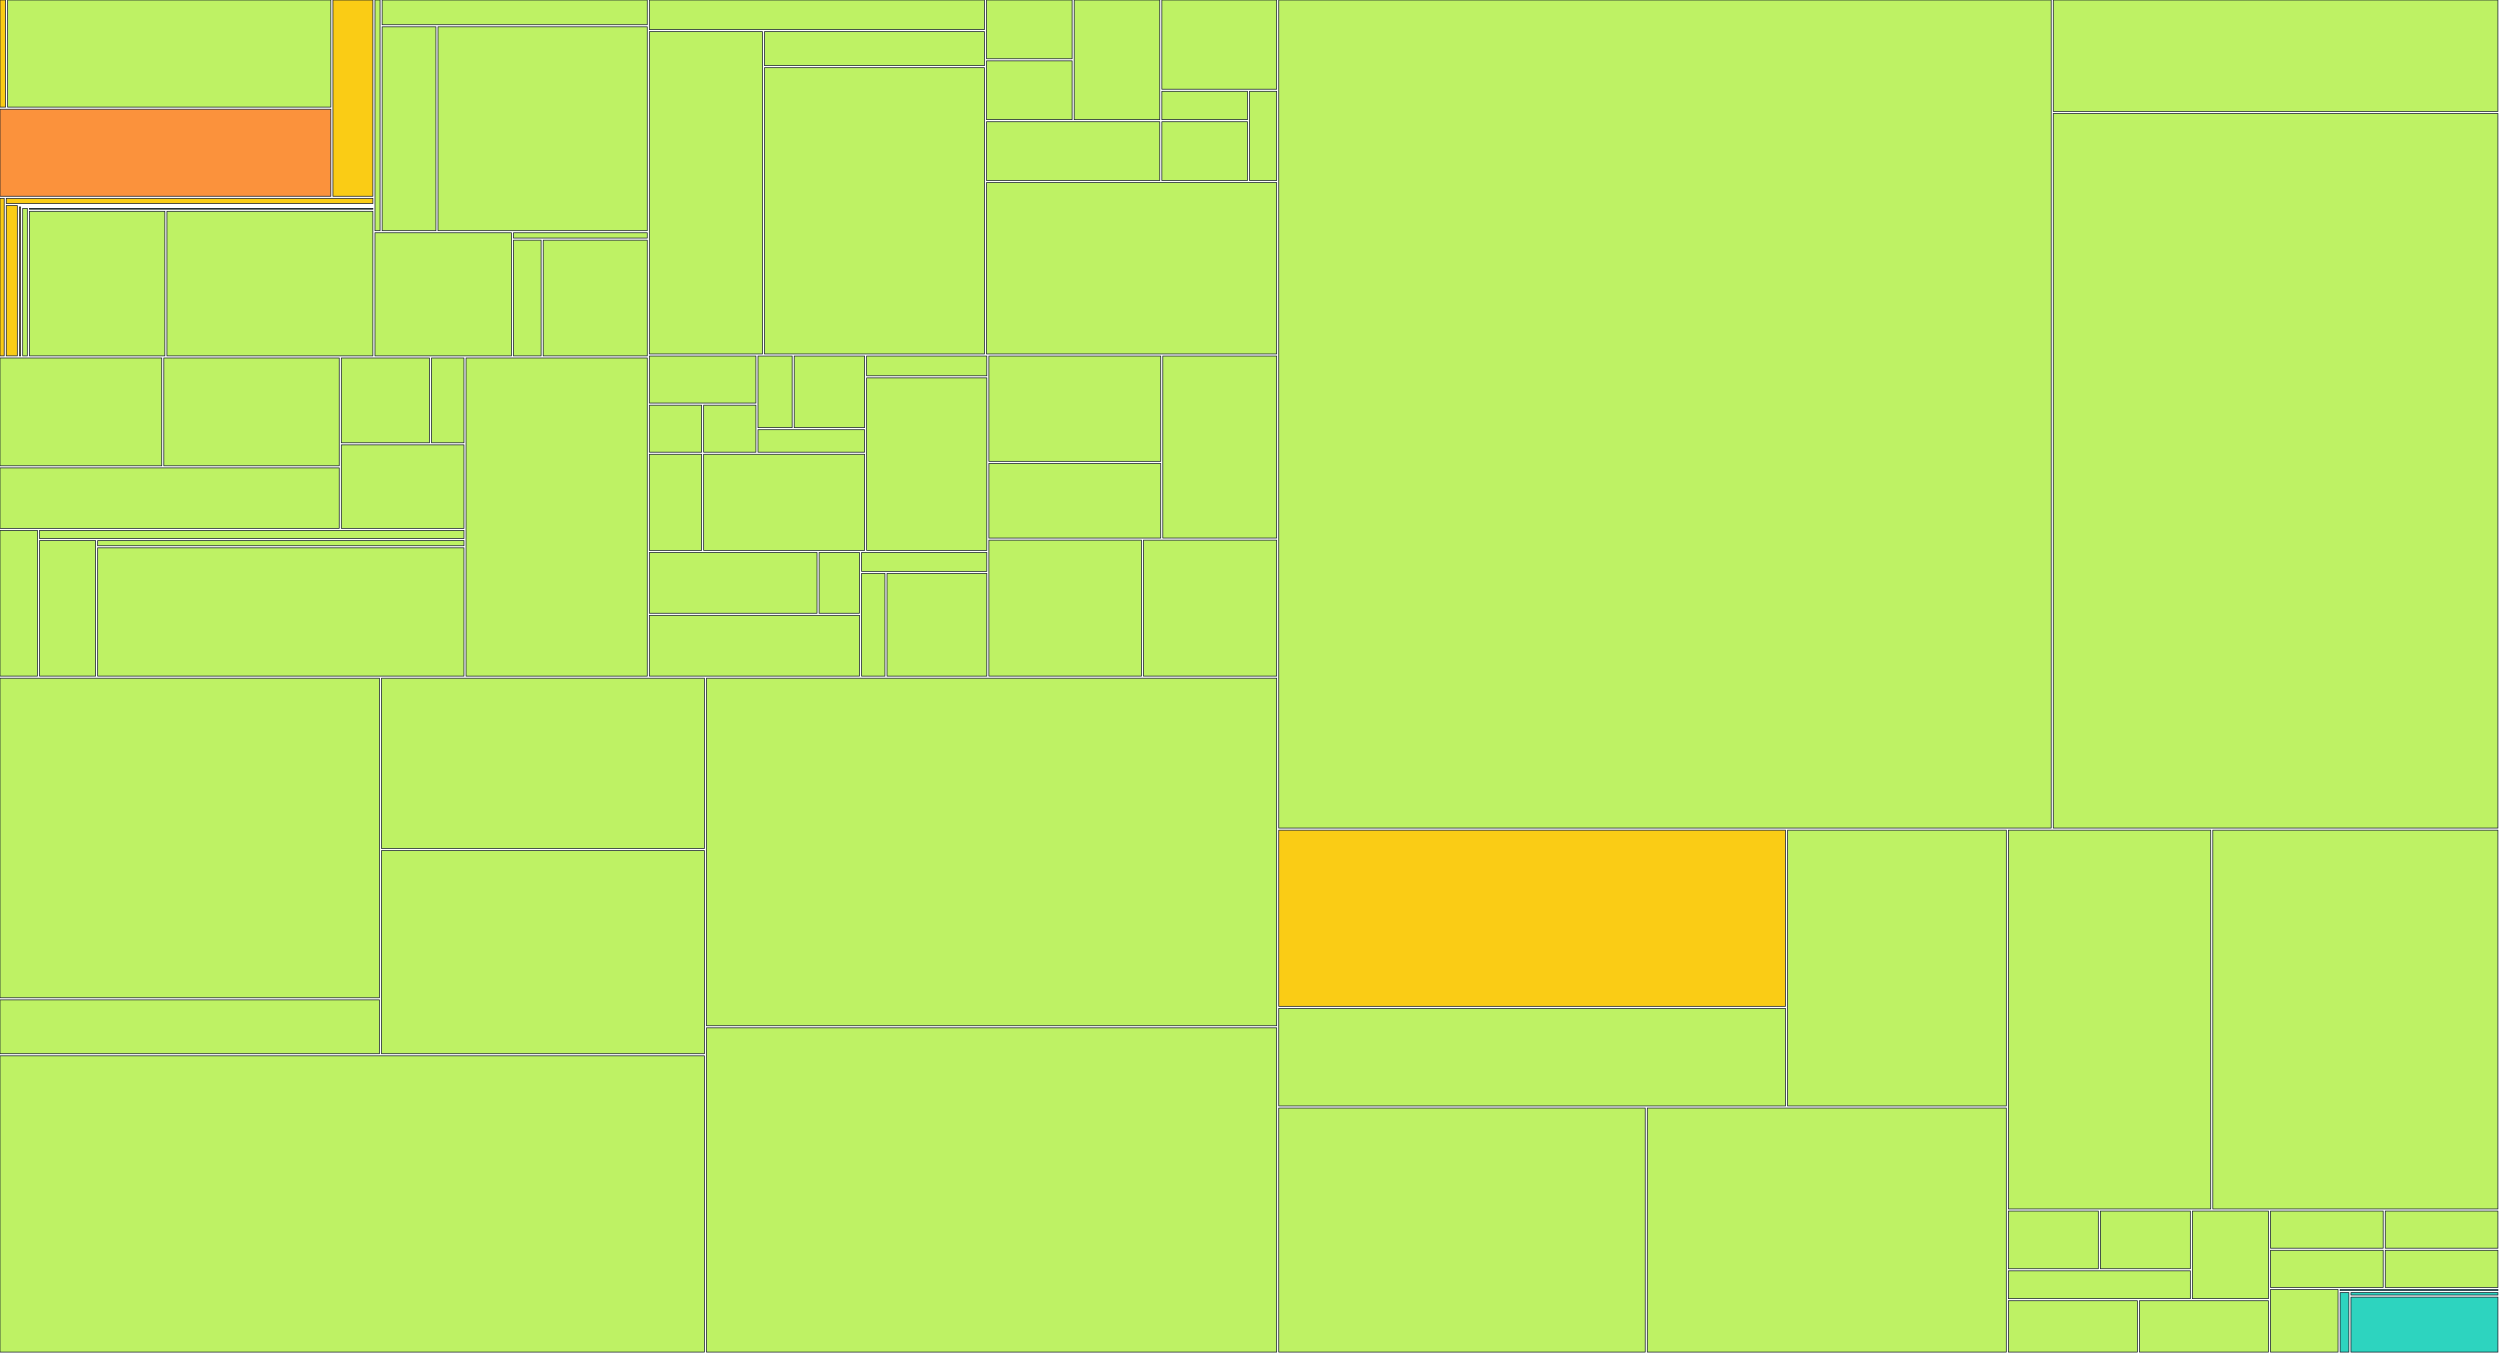
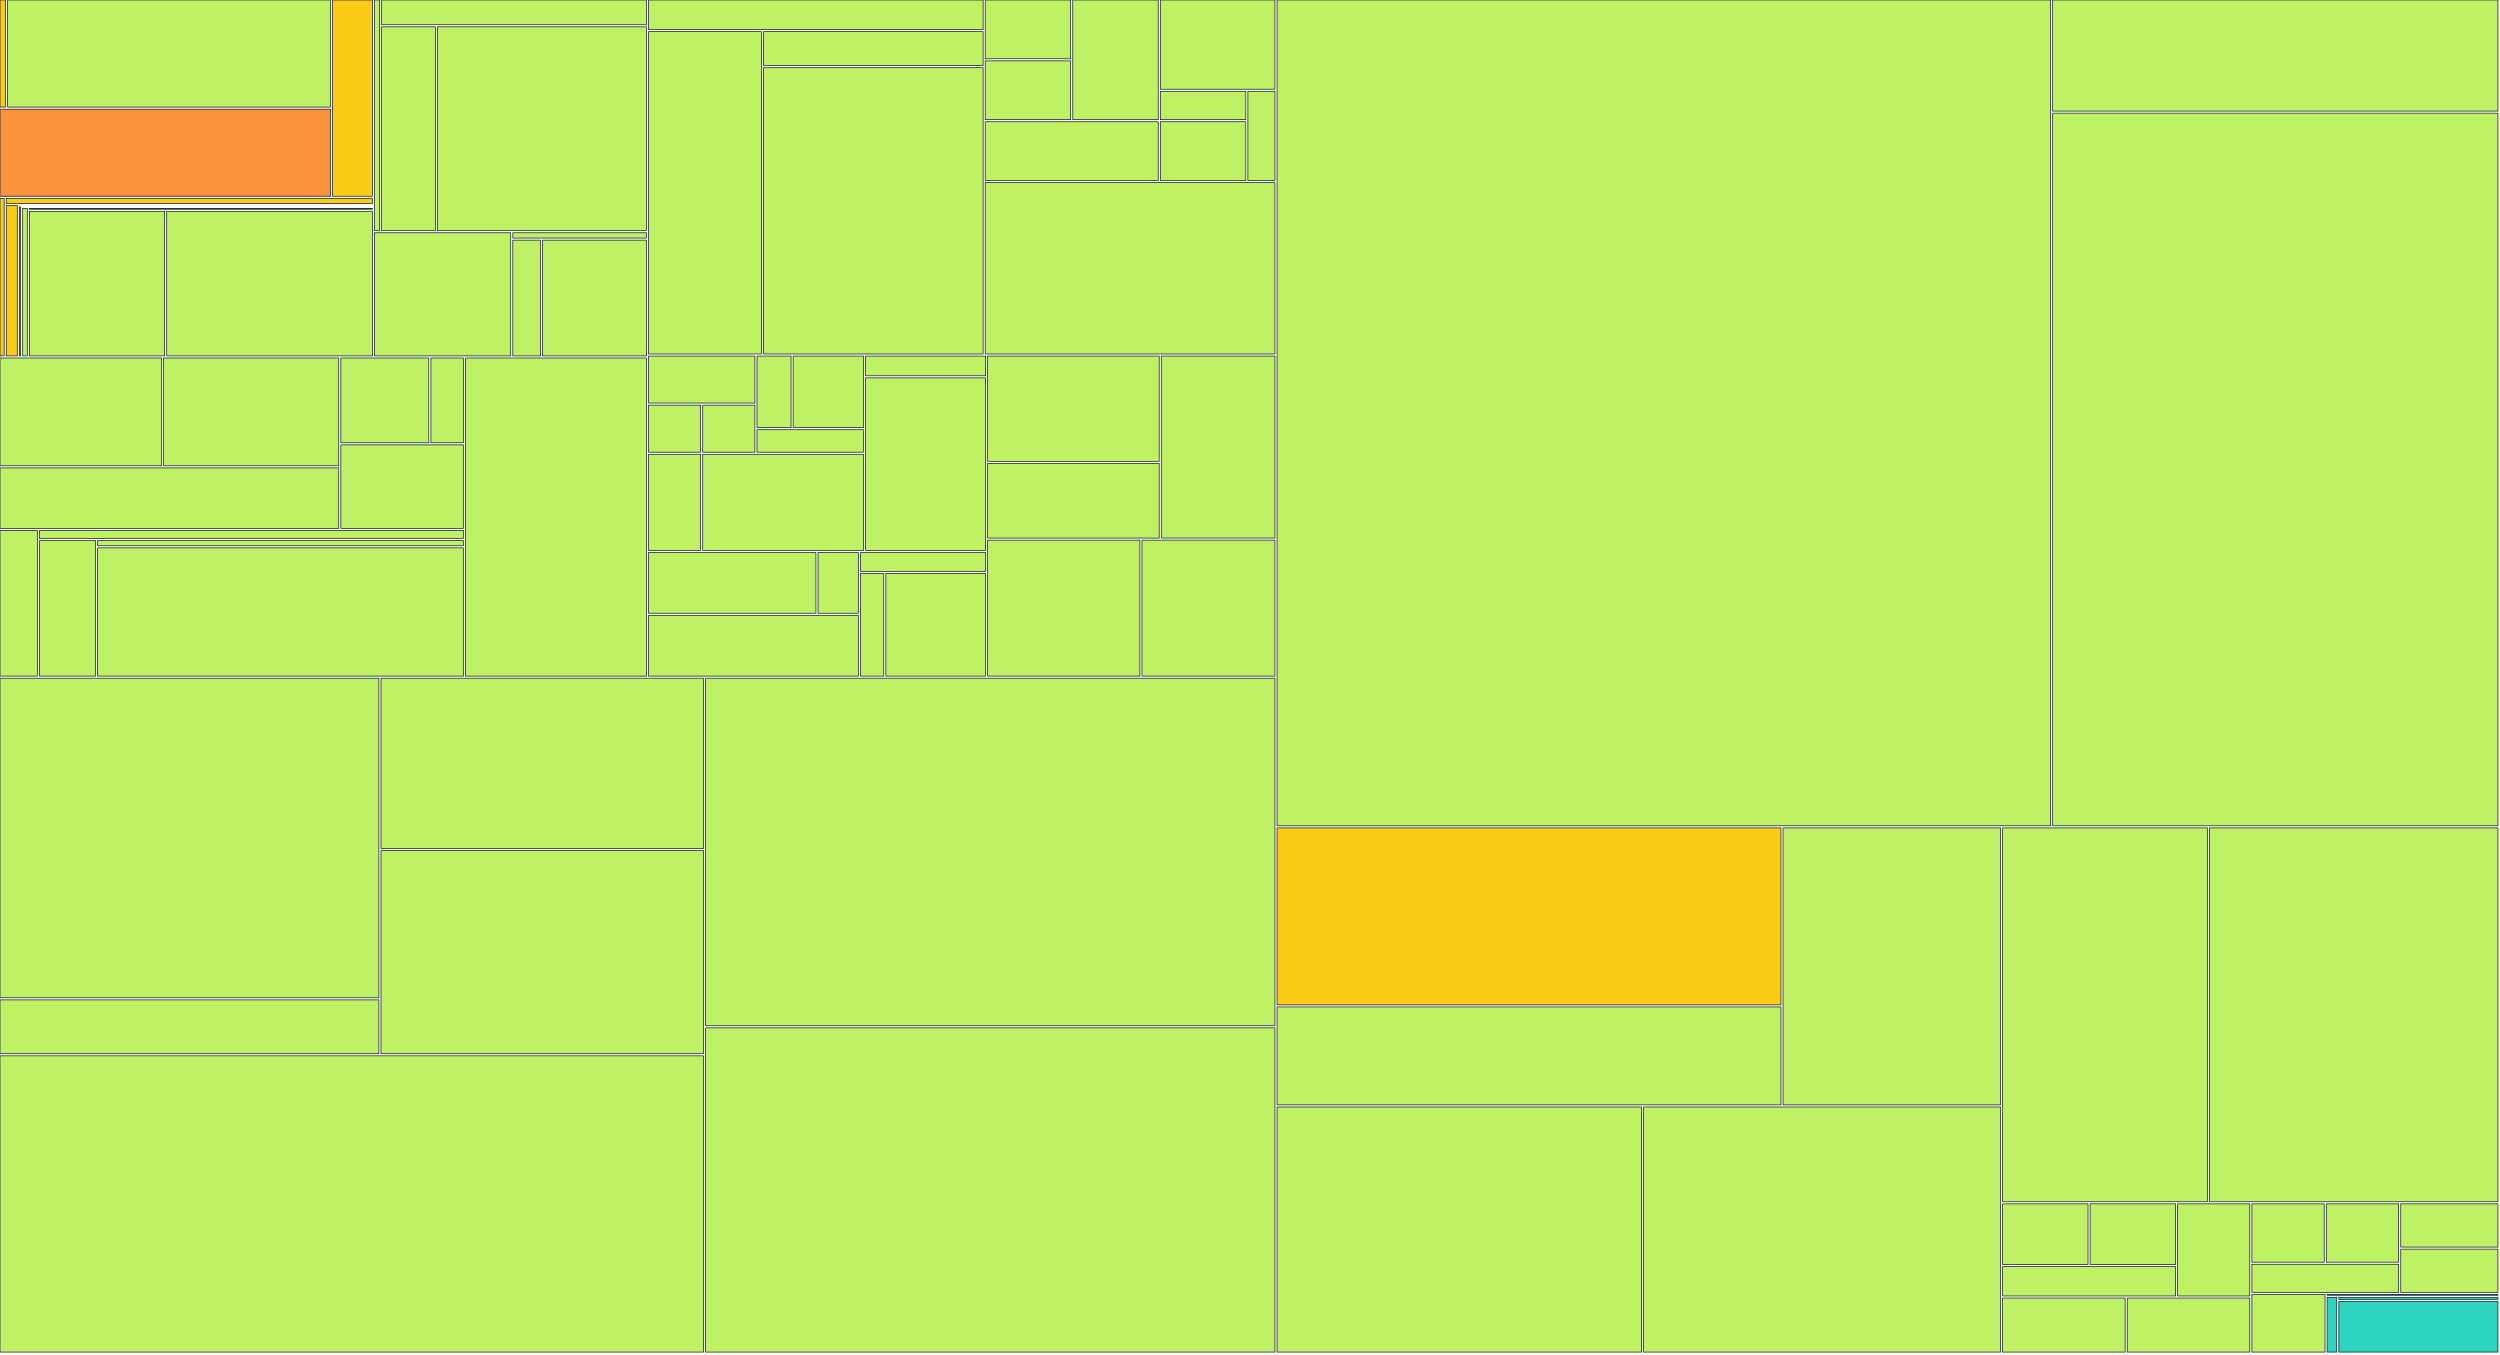
<svg xmlns="http://www.w3.org/2000/svg" width="1200" height="650" viewBox="0 0 1200 650">
  <g>
-     <rect x="0.00" y="0.00" width="2.67" height="51.41" fill="#facc15" stroke="#111827" stroke-width="0.35" />
-   </g>
-   <g>
-     <rect x="3.67" y="0.00" width="155.14" height="51.41" fill="#bef264" stroke="#111827" stroke-width="0.35" />
-   </g>
-   <g>
-     <rect x="0.00" y="52.41" width="158.81" height="41.79" fill="#fb923c" stroke="#111827" stroke-width="0.35" />
-   </g>
-   <g>
-     <rect x="159.81" y="0.00" width="19.18" height="94.20" fill="#facc15" stroke="#111827" stroke-width="0.35" />
-   </g>
-   <g>
-     <rect x="0.00" y="95.20" width="2.01" height="75.63" fill="#facc15" stroke="#111827" stroke-width="0.35" />
-   </g>
-   <g>
-     <rect x="3.01" y="95.20" width="175.98" height="2.47" fill="#facc15" stroke="#111827" stroke-width="0.35" />
-   </g>
-   <g>
-     <rect x="3.01" y="98.67" width="5.30" height="72.15" fill="#facc15" stroke="#111827" stroke-width="0.35" />
-   </g>
-   <g>
-     <rect x="9.31" y="98.67" width="169.68" height="0.00" fill="#facc15" stroke="#111827" stroke-width="0.35" />
-   </g>
-   <g>
-     <rect x="9.31" y="99.35" width="0.59" height="71.48" fill="#facc15" stroke="#111827" stroke-width="0.35" />
-   </g>
-   <g>
-     <rect x="10.90" y="99.35" width="168.09" height="0.00" fill="#facc15" stroke="#111827" stroke-width="0.35" />
-   </g>
-   <g>
-     <rect x="10.90" y="100.03" width="2.21" height="70.80" fill="#bef264" stroke="#111827" stroke-width="0.35" />
-   </g>
-   <g>
-     <rect x="14.11" y="100.03" width="164.88" height="0.39" fill="#bef264" stroke="#111827" stroke-width="0.35" />
-   </g>
-   <g>
-     <rect x="14.11" y="101.42" width="65.02" height="69.41" fill="#bef264" stroke="#111827" stroke-width="0.35" />
-   </g>
-   <g>
-     <rect x="80.13" y="101.42" width="98.85" height="69.41" fill="#bef264" stroke="#111827" stroke-width="0.35" />
-   </g>
-   <g>
-     <rect x="179.99" y="0.00" width="2.44" height="110.73" fill="#bef264" stroke="#111827" stroke-width="0.35" />
-   </g>
-   <g>
-     <rect x="183.43" y="0.00" width="127.25" height="11.88" fill="#bef264" stroke="#111827" stroke-width="0.35" />
-   </g>
-   <g>
-     <rect x="183.43" y="12.88" width="25.82" height="97.85" fill="#bef264" stroke="#111827" stroke-width="0.35" />
-   </g>
-   <g>
-     <rect x="210.24" y="12.88" width="100.44" height="97.85" fill="#bef264" stroke="#111827" stroke-width="0.35" />
-   </g>
-   <g>
-     <rect x="179.99" y="111.73" width="65.49" height="59.10" fill="#bef264" stroke="#111827" stroke-width="0.35" />
-   </g>
-   <g>
-     <rect x="246.47" y="111.73" width="64.21" height="2.54" fill="#bef264" stroke="#111827" stroke-width="0.35" />
-   </g>
-   <g>
-     <rect x="246.47" y="115.27" width="13.26" height="55.56" fill="#bef264" stroke="#111827" stroke-width="0.35" />
-   </g>
-   <g>
-     <rect x="260.74" y="115.27" width="49.94" height="55.56" fill="#bef264" stroke="#111827" stroke-width="0.35" />
-   </g>
-   <g>
-     <rect x="0.00" y="171.83" width="77.64" height="51.76" fill="#bef264" stroke="#111827" stroke-width="0.35" />
-   </g>
-   <g>
-     <rect x="78.64" y="171.83" width="84.19" height="51.76" fill="#bef264" stroke="#111827" stroke-width="0.35" />
-   </g>
-   <g>
-     <rect x="0.00" y="224.59" width="162.83" height="29.02" fill="#bef264" stroke="#111827" stroke-width="0.35" />
-   </g>
-   <g>
-     <rect x="163.83" y="171.83" width="42.29" height="40.71" fill="#bef264" stroke="#111827" stroke-width="0.35" />
-   </g>
-   <g>
-     <rect x="207.12" y="171.83" width="15.58" height="40.71" fill="#bef264" stroke="#111827" stroke-width="0.35" />
-   </g>
-   <g>
-     <rect x="163.83" y="213.54" width="58.87" height="40.07" fill="#bef264" stroke="#111827" stroke-width="0.35" />
-   </g>
-   <g>
-     <rect x="0.00" y="254.60" width="17.96" height="69.93" fill="#bef264" stroke="#111827" stroke-width="0.35" />
-   </g>
-   <g>
-     <rect x="18.96" y="254.60" width="203.74" height="3.88" fill="#bef264" stroke="#111827" stroke-width="0.35" />
-   </g>
-   <g>
-     <rect x="18.96" y="259.48" width="26.92" height="65.05" fill="#bef264" stroke="#111827" stroke-width="0.35" />
-   </g>
-   <g>
-     <rect x="46.88" y="259.48" width="175.82" height="2.48" fill="#bef264" stroke="#111827" stroke-width="0.35" />
-   </g>
-   <g>
-     <rect x="46.88" y="262.96" width="175.82" height="61.57" fill="#bef264" stroke="#111827" stroke-width="0.35" />
-   </g>
-   <g>
-     <rect x="223.70" y="171.83" width="86.98" height="152.71" fill="#bef264" stroke="#111827" stroke-width="0.35" />
-   </g>
-   <g>
-     <rect x="311.68" y="0.00" width="160.85" height="14.19" fill="#bef264" stroke="#111827" stroke-width="0.35" />
-   </g>
-   <g>
-     <rect x="311.68" y="15.19" width="54.27" height="154.71" fill="#bef264" stroke="#111827" stroke-width="0.35" />
-   </g>
-   <g>
-     <rect x="366.95" y="15.19" width="105.58" height="16.30" fill="#bef264" stroke="#111827" stroke-width="0.35" />
-   </g>
-   <g>
-     <rect x="366.95" y="32.49" width="105.58" height="137.41" fill="#bef264" stroke="#111827" stroke-width="0.35" />
-   </g>
-   <g>
-     <rect x="473.53" y="0.00" width="41.08" height="28.21" fill="#bef264" stroke="#111827" stroke-width="0.35" />
-   </g>
-   <g>
-     <rect x="473.53" y="29.21" width="41.08" height="28.21" fill="#bef264" stroke="#111827" stroke-width="0.35" />
-   </g>
-   <g>
-     <rect x="515.61" y="0.00" width="41.08" height="57.43" fill="#bef264" stroke="#111827" stroke-width="0.35" />
-   </g>
-   <g>
-     <rect x="473.53" y="58.43" width="83.16" height="28.21" fill="#bef264" stroke="#111827" stroke-width="0.35" />
-   </g>
-   <g>
-     <rect x="557.69" y="0.00" width="55.11" height="42.82" fill="#bef264" stroke="#111827" stroke-width="0.35" />
-   </g>
-   <g>
-     <rect x="557.69" y="43.82" width="41.08" height="13.61" fill="#bef264" stroke="#111827" stroke-width="0.35" />
-   </g>
-   <g>
-     <rect x="557.69" y="58.43" width="41.08" height="28.21" fill="#bef264" stroke="#111827" stroke-width="0.35" />
-   </g>
-   <g>
-     <rect x="599.77" y="43.82" width="13.03" height="42.82" fill="#bef264" stroke="#111827" stroke-width="0.35" />
-   </g>
-   <g>
-     <rect x="473.53" y="87.64" width="139.27" height="82.26" fill="#bef264" stroke="#111827" stroke-width="0.35" />
-   </g>
-   <g>
-     <rect x="311.68" y="170.90" width="51.16" height="22.57" fill="#bef264" stroke="#111827" stroke-width="0.35" />
-   </g>
-   <g>
-     <rect x="311.68" y="194.48" width="25.08" height="22.57" fill="#bef264" stroke="#111827" stroke-width="0.35" />
-   </g>
-   <g>
-     <rect x="337.76" y="194.48" width="25.08" height="22.57" fill="#bef264" stroke="#111827" stroke-width="0.35" />
-   </g>
-   <g>
-     <rect x="363.84" y="170.90" width="16.39" height="34.36" fill="#bef264" stroke="#111827" stroke-width="0.35" />
-   </g>
-   <g>
-     <rect x="381.22" y="170.90" width="33.77" height="34.36" fill="#bef264" stroke="#111827" stroke-width="0.35" />
-   </g>
-   <g>
-     <rect x="363.84" y="206.26" width="51.16" height="10.79" fill="#bef264" stroke="#111827" stroke-width="0.35" />
-   </g>
-   <g>
-     <rect x="311.68" y="218.05" width="25.08" height="46.14" fill="#bef264" stroke="#111827" stroke-width="0.35" />
-   </g>
-   <g>
-     <rect x="337.76" y="218.05" width="77.23" height="46.14" fill="#bef264" stroke="#111827" stroke-width="0.35" />
-   </g>
-   <g>
-     <rect x="415.99" y="170.90" width="57.68" height="9.48" fill="#bef264" stroke="#111827" stroke-width="0.35" />
-   </g>
-   <g>
-     <rect x="415.99" y="181.38" width="57.68" height="82.81" fill="#bef264" stroke="#111827" stroke-width="0.35" />
-   </g>
-   <g>
-     <rect x="311.68" y="265.19" width="80.49" height="29.17" fill="#bef264" stroke="#111827" stroke-width="0.35" />
-   </g>
-   <g>
-     <rect x="393.17" y="265.19" width="19.37" height="29.17" fill="#bef264" stroke="#111827" stroke-width="0.35" />
-   </g>
-   <g>
-     <rect x="311.68" y="295.36" width="100.87" height="29.17" fill="#bef264" stroke="#111827" stroke-width="0.35" />
-   </g>
-   <g>
-     <rect x="413.55" y="265.19" width="60.12" height="9.06" fill="#bef264" stroke="#111827" stroke-width="0.35" />
-   </g>
-   <g>
-     <rect x="413.55" y="275.25" width="11.22" height="49.29" fill="#bef264" stroke="#111827" stroke-width="0.35" />
-   </g>
-   <g>
-     <rect x="425.77" y="275.25" width="47.90" height="49.29" fill="#bef264" stroke="#111827" stroke-width="0.35" />
-   </g>
-   <g>
-     <rect x="474.67" y="170.90" width="82.48" height="50.54" fill="#bef264" stroke="#111827" stroke-width="0.35" />
-   </g>
-   <g>
-     <rect x="474.67" y="222.45" width="82.48" height="35.82" fill="#bef264" stroke="#111827" stroke-width="0.35" />
-   </g>
-   <g>
-     <rect x="558.15" y="170.90" width="54.65" height="87.36" fill="#bef264" stroke="#111827" stroke-width="0.35" />
-   </g>
-   <g>
-     <rect x="474.67" y="259.26" width="73.21" height="65.27" fill="#bef264" stroke="#111827" stroke-width="0.35" />
-   </g>
-   <g>
-     <rect x="548.87" y="259.26" width="63.93" height="65.27" fill="#bef264" stroke="#111827" stroke-width="0.35" />
-   </g>
-   <g>
-     <rect x="0.00" y="325.53" width="182.12" height="153.41" fill="#bef264" stroke="#111827" stroke-width="0.35" />
-   </g>
-   <g>
-     <rect x="0.00" y="479.94" width="182.12" height="25.85" fill="#bef264" stroke="#111827" stroke-width="0.35" />
-   </g>
-   <g>
-     <rect x="183.12" y="325.53" width="154.99" height="81.75" fill="#bef264" stroke="#111827" stroke-width="0.35" />
-   </g>
-   <g>
-     <rect x="183.12" y="408.28" width="154.99" height="97.51" fill="#bef264" stroke="#111827" stroke-width="0.35" />
-   </g>
-   <g>
-     <rect x="0.00" y="506.80" width="338.11" height="142.20" fill="#bef264" stroke="#111827" stroke-width="0.35" />
-   </g>
-   <g>
-     <rect x="339.11" y="325.53" width="273.69" height="166.83" fill="#bef264" stroke="#111827" stroke-width="0.35" />
-   </g>
-   <g>
-     <rect x="339.11" y="493.36" width="273.69" height="155.64" fill="#bef264" stroke="#111827" stroke-width="0.35" />
-   </g>
-   <g>
-     <rect x="613.80" y="0.00" width="370.77" height="397.47" fill="#bef264" stroke="#111827" stroke-width="0.35" />
-   </g>
-   <g>
-     <rect x="985.57" y="0.00" width="213.43" height="53.47" fill="#bef264" stroke="#111827" stroke-width="0.35" />
-   </g>
-   <g>
-     <rect x="985.57" y="54.47" width="213.43" height="343.00" fill="#bef264" stroke="#111827" stroke-width="0.35" />
-   </g>
-   <g>
-     <rect x="613.80" y="398.47" width="243.23" height="84.57" fill="#facc15" stroke="#111827" stroke-width="0.35" />
-   </g>
-   <g>
-     <rect x="613.80" y="484.04" width="243.23" height="46.82" fill="#bef264" stroke="#111827" stroke-width="0.35" />
-   </g>
-   <g>
-     <rect x="858.04" y="398.47" width="104.99" height="132.39" fill="#bef264" stroke="#111827" stroke-width="0.35" />
-   </g>
-   <g>
-     <rect x="613.80" y="531.86" width="175.90" height="117.14" fill="#bef264" stroke="#111827" stroke-width="0.35" />
-   </g>
-   <g>
-     <rect x="790.70" y="531.86" width="172.32" height="117.14" fill="#bef264" stroke="#111827" stroke-width="0.35" />
-   </g>
-   <g>
-     <rect x="964.02" y="398.47" width="97.13" height="181.83" fill="#bef264" stroke="#111827" stroke-width="0.35" />
-   </g>
-   <g>
-     <rect x="1062.15" y="398.47" width="136.85" height="181.83" fill="#bef264" stroke="#111827" stroke-width="0.35" />
-   </g>
-   <g>
-     <rect x="964.02" y="581.30" width="43.17" height="27.70" fill="#bef264" stroke="#111827" stroke-width="0.35" />
-   </g>
-   <g>
-     <rect x="1008.19" y="581.30" width="43.17" height="27.70" fill="#bef264" stroke="#111827" stroke-width="0.35" />
-   </g>
-   <g>
-     <rect x="964.02" y="610.00" width="87.34" height="13.35" fill="#bef264" stroke="#111827" stroke-width="0.35" />
-   </g>
-   <g>
-     <rect x="1052.36" y="581.30" width="36.48" height="42.05" fill="#bef264" stroke="#111827" stroke-width="0.35" />
-   </g>
-   <g>
-     <rect x="964.02" y="624.35" width="61.91" height="24.65" fill="#bef264" stroke="#111827" stroke-width="0.35" />
-   </g>
-   <g>
-     <rect x="1026.93" y="624.35" width="61.91" height="24.65" fill="#bef264" stroke="#111827" stroke-width="0.35" />
-   </g>
-   <g>
-     <rect x="1089.84" y="581.30" width="54.08" height="17.83" fill="#bef264" stroke="#111827" stroke-width="0.35" />
-   </g>
-   <g>
-     <rect x="1089.84" y="600.13" width="54.08" height="17.83" fill="#bef264" stroke="#111827" stroke-width="0.35" />
-   </g>
-   <g>
-     <rect x="1144.92" y="581.30" width="54.08" height="17.83" fill="#bef264" stroke="#111827" stroke-width="0.35" />
-   </g>
-   <g>
-     <rect x="1144.92" y="600.13" width="54.08" height="17.83" fill="#bef264" stroke="#111827" stroke-width="0.35" />
-   </g>
-   <g>
-     <rect x="1089.84" y="618.96" width="32.42" height="30.04" fill="#bef264" stroke="#111827" stroke-width="0.35" />
-   </g>
-   <g>
-     <rect x="1123.26" y="618.96" width="75.74" height="0.50" fill="#2dd4bf" stroke="#111827" stroke-width="0.35" />
-   </g>
-   <g>
-     <rect x="1123.26" y="620.46" width="4.20" height="28.54" fill="#2dd4bf" stroke="#111827" stroke-width="0.35" />
-   </g>
-   <g>
-     <rect x="1128.46" y="620.46" width="70.54" height="1.15" fill="#2dd4bf" stroke="#111827" stroke-width="0.35" />
-   </g>
-   <g>
-     <rect x="1128.46" y="622.61" width="70.54" height="26.39" fill="#2dd4bf" stroke="#111827" stroke-width="0.35" />
+     <rect x="0.00" y="0.00" width="2.66" height="51.41" fill="#facc15" stroke="#111827" stroke-width="0.35" />
+   </g>
+   <g>
+     <rect x="3.66" y="0.00" width="154.94" height="51.41" fill="#bef264" stroke="#111827" stroke-width="0.35" />
+   </g>
+   <g>
+     <rect x="0.00" y="52.41" width="158.60" height="41.79" fill="#fb923c" stroke="#111827" stroke-width="0.35" />
+   </g>
+   <g>
+     <rect x="159.60" y="0.00" width="19.15" height="94.20" fill="#facc15" stroke="#111827" stroke-width="0.35" />
+   </g>
+   <g>
+     <rect x="0.00" y="95.20" width="2.00" height="75.63" fill="#facc15" stroke="#111827" stroke-width="0.35" />
+   </g>
+   <g>
+     <rect x="3.00" y="95.20" width="175.74" height="2.47" fill="#facc15" stroke="#111827" stroke-width="0.35" />
+   </g>
+   <g>
+     <rect x="3.00" y="98.67" width="5.29" height="72.15" fill="#facc15" stroke="#111827" stroke-width="0.35" />
+   </g>
+   <g>
+     <rect x="9.30" y="98.67" width="169.45" height="0.00" fill="#facc15" stroke="#111827" stroke-width="0.35" />
+   </g>
+   <g>
+     <rect x="9.30" y="99.35" width="0.59" height="71.48" fill="#facc15" stroke="#111827" stroke-width="0.35" />
+   </g>
+   <g>
+     <rect x="10.89" y="99.35" width="167.86" height="0.00" fill="#facc15" stroke="#111827" stroke-width="0.35" />
+   </g>
+   <g>
+     <rect x="10.89" y="100.03" width="2.21" height="70.80" fill="#bef264" stroke="#111827" stroke-width="0.35" />
+   </g>
+   <g>
+     <rect x="14.09" y="100.03" width="164.66" height="0.39" fill="#bef264" stroke="#111827" stroke-width="0.35" />
+   </g>
+   <g>
+     <rect x="14.09" y="101.42" width="64.94" height="69.41" fill="#bef264" stroke="#111827" stroke-width="0.35" />
+   </g>
+   <g>
+     <rect x="80.03" y="101.42" width="98.72" height="69.41" fill="#bef264" stroke="#111827" stroke-width="0.35" />
+   </g>
+   <g>
+     <rect x="179.75" y="0.00" width="2.43" height="110.73" fill="#bef264" stroke="#111827" stroke-width="0.35" />
+   </g>
+   <g>
+     <rect x="183.18" y="0.00" width="127.08" height="11.88" fill="#bef264" stroke="#111827" stroke-width="0.35" />
+   </g>
+   <g>
+     <rect x="183.18" y="12.88" width="25.78" height="97.85" fill="#bef264" stroke="#111827" stroke-width="0.35" />
+   </g>
+   <g>
+     <rect x="209.96" y="12.88" width="100.30" height="97.85" fill="#bef264" stroke="#111827" stroke-width="0.35" />
+   </g>
+   <g>
+     <rect x="179.75" y="111.73" width="65.40" height="59.10" fill="#bef264" stroke="#111827" stroke-width="0.35" />
+   </g>
+   <g>
+     <rect x="246.15" y="111.73" width="64.12" height="2.54" fill="#bef264" stroke="#111827" stroke-width="0.35" />
+   </g>
+   <g>
+     <rect x="246.15" y="115.27" width="13.25" height="55.56" fill="#bef264" stroke="#111827" stroke-width="0.35" />
+   </g>
+   <g>
+     <rect x="260.39" y="115.27" width="49.88" height="55.56" fill="#bef264" stroke="#111827" stroke-width="0.35" />
+   </g>
+   <g>
+     <rect x="0.00" y="171.83" width="77.53" height="51.76" fill="#bef264" stroke="#111827" stroke-width="0.35" />
+   </g>
+   <g>
+     <rect x="78.53" y="171.83" width="84.08" height="51.76" fill="#bef264" stroke="#111827" stroke-width="0.35" />
+   </g>
+   <g>
+     <rect x="0.00" y="224.59" width="162.61" height="29.02" fill="#bef264" stroke="#111827" stroke-width="0.35" />
+   </g>
+   <g>
+     <rect x="163.61" y="171.83" width="42.23" height="40.71" fill="#bef264" stroke="#111827" stroke-width="0.35" />
+   </g>
+   <g>
+     <rect x="206.85" y="171.83" width="15.56" height="40.71" fill="#bef264" stroke="#111827" stroke-width="0.35" />
+   </g>
+   <g>
+     <rect x="163.61" y="213.54" width="58.79" height="40.07" fill="#bef264" stroke="#111827" stroke-width="0.35" />
+   </g>
+   <g>
+     <rect x="0.00" y="254.60" width="17.93" height="69.93" fill="#bef264" stroke="#111827" stroke-width="0.35" />
+   </g>
+   <g>
+     <rect x="18.93" y="254.60" width="203.47" height="3.88" fill="#bef264" stroke="#111827" stroke-width="0.35" />
+   </g>
+   <g>
+     <rect x="18.93" y="259.48" width="26.88" height="65.05" fill="#bef264" stroke="#111827" stroke-width="0.35" />
+   </g>
+   <g>
+     <rect x="46.81" y="259.48" width="175.59" height="2.48" fill="#bef264" stroke="#111827" stroke-width="0.35" />
+   </g>
+   <g>
+     <rect x="46.81" y="262.96" width="175.59" height="61.57" fill="#bef264" stroke="#111827" stroke-width="0.35" />
+   </g>
+   <g>
+     <rect x="223.40" y="171.83" width="86.86" height="152.71" fill="#bef264" stroke="#111827" stroke-width="0.35" />
+   </g>
+   <g>
+     <rect x="311.27" y="0.00" width="160.64" height="14.19" fill="#bef264" stroke="#111827" stroke-width="0.35" />
+   </g>
+   <g>
+     <rect x="311.27" y="15.19" width="54.19" height="154.71" fill="#bef264" stroke="#111827" stroke-width="0.35" />
+   </g>
+   <g>
+     <rect x="366.46" y="15.19" width="105.44" height="16.30" fill="#bef264" stroke="#111827" stroke-width="0.35" />
+   </g>
+   <g>
+     <rect x="366.46" y="32.49" width="105.44" height="137.41" fill="#bef264" stroke="#111827" stroke-width="0.35" />
+   </g>
+   <g>
+     <rect x="472.90" y="0.00" width="41.03" height="28.21" fill="#bef264" stroke="#111827" stroke-width="0.35" />
+   </g>
+   <g>
+     <rect x="472.90" y="29.21" width="41.03" height="28.21" fill="#bef264" stroke="#111827" stroke-width="0.35" />
+   </g>
+   <g>
+     <rect x="514.93" y="0.00" width="41.03" height="57.43" fill="#bef264" stroke="#111827" stroke-width="0.35" />
+   </g>
+   <g>
+     <rect x="472.90" y="58.43" width="83.05" height="28.21" fill="#bef264" stroke="#111827" stroke-width="0.35" />
+   </g>
+   <g>
+     <rect x="556.95" y="0.00" width="55.03" height="42.82" fill="#bef264" stroke="#111827" stroke-width="0.35" />
+   </g>
+   <g>
+     <rect x="556.95" y="43.82" width="41.03" height="13.61" fill="#bef264" stroke="#111827" stroke-width="0.35" />
+   </g>
+   <g>
+     <rect x="556.95" y="58.43" width="41.03" height="28.21" fill="#bef264" stroke="#111827" stroke-width="0.35" />
+   </g>
+   <g>
+     <rect x="598.98" y="43.82" width="13.01" height="42.82" fill="#bef264" stroke="#111827" stroke-width="0.35" />
+   </g>
+   <g>
+     <rect x="472.90" y="87.64" width="139.08" height="82.26" fill="#bef264" stroke="#111827" stroke-width="0.35" />
+   </g>
+   <g>
+     <rect x="311.27" y="170.90" width="51.09" height="22.57" fill="#bef264" stroke="#111827" stroke-width="0.35" />
+   </g>
+   <g>
+     <rect x="311.27" y="194.48" width="25.04" height="22.57" fill="#bef264" stroke="#111827" stroke-width="0.35" />
+   </g>
+   <g>
+     <rect x="337.31" y="194.48" width="25.04" height="22.57" fill="#bef264" stroke="#111827" stroke-width="0.35" />
+   </g>
+   <g>
+     <rect x="363.35" y="170.90" width="16.36" height="34.36" fill="#bef264" stroke="#111827" stroke-width="0.35" />
+   </g>
+   <g>
+     <rect x="380.71" y="170.90" width="33.72" height="34.36" fill="#bef264" stroke="#111827" stroke-width="0.35" />
+   </g>
+   <g>
+     <rect x="363.35" y="206.26" width="51.09" height="10.79" fill="#bef264" stroke="#111827" stroke-width="0.35" />
+   </g>
+   <g>
+     <rect x="311.27" y="218.05" width="25.04" height="46.14" fill="#bef264" stroke="#111827" stroke-width="0.35" />
+   </g>
+   <g>
+     <rect x="337.31" y="218.05" width="77.13" height="46.14" fill="#bef264" stroke="#111827" stroke-width="0.35" />
+   </g>
+   <g>
+     <rect x="415.44" y="170.90" width="57.60" height="9.48" fill="#bef264" stroke="#111827" stroke-width="0.35" />
+   </g>
+   <g>
+     <rect x="415.44" y="181.38" width="57.60" height="82.81" fill="#bef264" stroke="#111827" stroke-width="0.35" />
+   </g>
+   <g>
+     <rect x="311.27" y="265.19" width="80.38" height="29.17" fill="#bef264" stroke="#111827" stroke-width="0.35" />
+   </g>
+   <g>
+     <rect x="392.65" y="265.19" width="19.35" height="29.17" fill="#bef264" stroke="#111827" stroke-width="0.35" />
+   </g>
+   <g>
+     <rect x="311.27" y="295.36" width="100.73" height="29.17" fill="#bef264" stroke="#111827" stroke-width="0.35" />
+   </g>
+   <g>
+     <rect x="413.00" y="265.19" width="60.04" height="9.06" fill="#bef264" stroke="#111827" stroke-width="0.35" />
+   </g>
+   <g>
+     <rect x="413.00" y="275.25" width="11.21" height="49.29" fill="#bef264" stroke="#111827" stroke-width="0.35" />
+   </g>
+   <g>
+     <rect x="425.21" y="275.25" width="47.83" height="49.29" fill="#bef264" stroke="#111827" stroke-width="0.35" />
+   </g>
+   <g>
+     <rect x="474.04" y="170.90" width="82.37" height="50.54" fill="#bef264" stroke="#111827" stroke-width="0.35" />
+   </g>
+   <g>
+     <rect x="474.04" y="222.45" width="82.37" height="35.82" fill="#bef264" stroke="#111827" stroke-width="0.35" />
+   </g>
+   <g>
+     <rect x="557.41" y="170.90" width="54.58" height="87.36" fill="#bef264" stroke="#111827" stroke-width="0.35" />
+   </g>
+   <g>
+     <rect x="474.04" y="259.26" width="73.11" height="65.27" fill="#bef264" stroke="#111827" stroke-width="0.35" />
+   </g>
+   <g>
+     <rect x="548.14" y="259.26" width="63.84" height="65.27" fill="#bef264" stroke="#111827" stroke-width="0.35" />
+   </g>
+   <g>
+     <rect x="0.00" y="325.53" width="181.87" height="153.41" fill="#bef264" stroke="#111827" stroke-width="0.35" />
+   </g>
+   <g>
+     <rect x="0.00" y="479.94" width="181.87" height="25.85" fill="#bef264" stroke="#111827" stroke-width="0.35" />
+   </g>
+   <g>
+     <rect x="182.87" y="325.53" width="154.78" height="81.75" fill="#bef264" stroke="#111827" stroke-width="0.35" />
+   </g>
+   <g>
+     <rect x="182.87" y="408.28" width="154.78" height="97.51" fill="#bef264" stroke="#111827" stroke-width="0.35" />
+   </g>
+   <g>
+     <rect x="0.00" y="506.80" width="337.66" height="142.20" fill="#bef264" stroke="#111827" stroke-width="0.35" />
+   </g>
+   <g>
+     <rect x="338.66" y="325.53" width="273.33" height="166.83" fill="#bef264" stroke="#111827" stroke-width="0.35" />
+   </g>
+   <g>
+     <rect x="338.66" y="493.36" width="273.33" height="155.64" fill="#bef264" stroke="#111827" stroke-width="0.35" />
+   </g>
+   <g>
+     <rect x="612.99" y="0.00" width="371.29" height="396.39" fill="#bef264" stroke="#111827" stroke-width="0.35" />
+   </g>
+   <g>
+     <rect x="985.28" y="0.00" width="213.72" height="53.32" fill="#bef264" stroke="#111827" stroke-width="0.35" />
+   </g>
+   <g>
+     <rect x="985.28" y="54.32" width="213.72" height="342.07" fill="#bef264" stroke="#111827" stroke-width="0.35" />
+   </g>
+   <g>
+     <rect x="612.99" y="397.39" width="241.87" height="84.94" fill="#facc15" stroke="#111827" stroke-width="0.35" />
+   </g>
+   <g>
+     <rect x="612.99" y="483.32" width="241.87" height="47.02" fill="#bef264" stroke="#111827" stroke-width="0.35" />
+   </g>
+   <g>
+     <rect x="855.85" y="397.39" width="104.39" height="132.96" fill="#bef264" stroke="#111827" stroke-width="0.35" />
+   </g>
+   <g>
+     <rect x="612.99" y="531.35" width="174.91" height="117.65" fill="#bef264" stroke="#111827" stroke-width="0.35" />
+   </g>
+   <g>
+     <rect x="788.89" y="531.35" width="171.35" height="117.65" fill="#bef264" stroke="#111827" stroke-width="0.35" />
+   </g>
+   <g>
+     <rect x="961.25" y="397.39" width="98.29" height="179.46" fill="#bef264" stroke="#111827" stroke-width="0.35" />
+   </g>
+   <g>
+     <rect x="1060.53" y="397.39" width="138.47" height="179.46" fill="#bef264" stroke="#111827" stroke-width="0.35" />
+   </g>
+   <g>
+     <rect x="961.25" y="577.85" width="41.00" height="29.14" fill="#bef264" stroke="#111827" stroke-width="0.35" />
+   </g>
+   <g>
+     <rect x="1003.25" y="577.85" width="41.00" height="29.14" fill="#bef264" stroke="#111827" stroke-width="0.35" />
+   </g>
+   <g>
+     <rect x="961.25" y="607.99" width="83.00" height="14.07" fill="#bef264" stroke="#111827" stroke-width="0.35" />
+   </g>
+   <g>
+     <rect x="1045.25" y="577.85" width="34.64" height="44.22" fill="#bef264" stroke="#111827" stroke-width="0.35" />
+   </g>
+   <g>
+     <rect x="961.25" y="623.06" width="58.82" height="25.94" fill="#bef264" stroke="#111827" stroke-width="0.35" />
+   </g>
+   <g>
+     <rect x="1021.07" y="623.06" width="58.82" height="25.94" fill="#bef264" stroke="#111827" stroke-width="0.35" />
+   </g>
+   <g>
+     <rect x="1080.89" y="577.85" width="34.73" height="27.99" fill="#bef264" stroke="#111827" stroke-width="0.35" />
+   </g>
+   <g>
+     <rect x="1116.62" y="577.85" width="34.73" height="27.99" fill="#bef264" stroke="#111827" stroke-width="0.35" />
+   </g>
+   <g>
+     <rect x="1080.89" y="606.84" width="70.47" height="13.49" fill="#bef264" stroke="#111827" stroke-width="0.35" />
+   </g>
+   <g>
+     <rect x="1152.36" y="577.85" width="46.64" height="20.74" fill="#bef264" stroke="#111827" stroke-width="0.35" />
+   </g>
+   <g>
+     <rect x="1152.36" y="599.59" width="46.64" height="20.74" fill="#bef264" stroke="#111827" stroke-width="0.35" />
+   </g>
+   <g>
+     <rect x="1080.89" y="621.33" width="35.13" height="27.67" fill="#bef264" stroke="#111827" stroke-width="0.35" />
+   </g>
+   <g>
+     <rect x="1117.02" y="621.33" width="81.98" height="0.39" fill="#2dd4bf" stroke="#111827" stroke-width="0.35" />
+   </g>
+   <g>
+     <rect x="1117.02" y="622.72" width="4.63" height="26.28" fill="#2dd4bf" stroke="#111827" stroke-width="0.35" />
+   </g>
+   <g>
+     <rect x="1122.65" y="622.72" width="76.35" height="0.98" fill="#2dd4bf" stroke="#111827" stroke-width="0.35" />
+   </g>
+   <g>
+     <rect x="1122.65" y="624.70" width="76.35" height="24.30" fill="#2dd4bf" stroke="#111827" stroke-width="0.35" />
  </g>
</svg>
